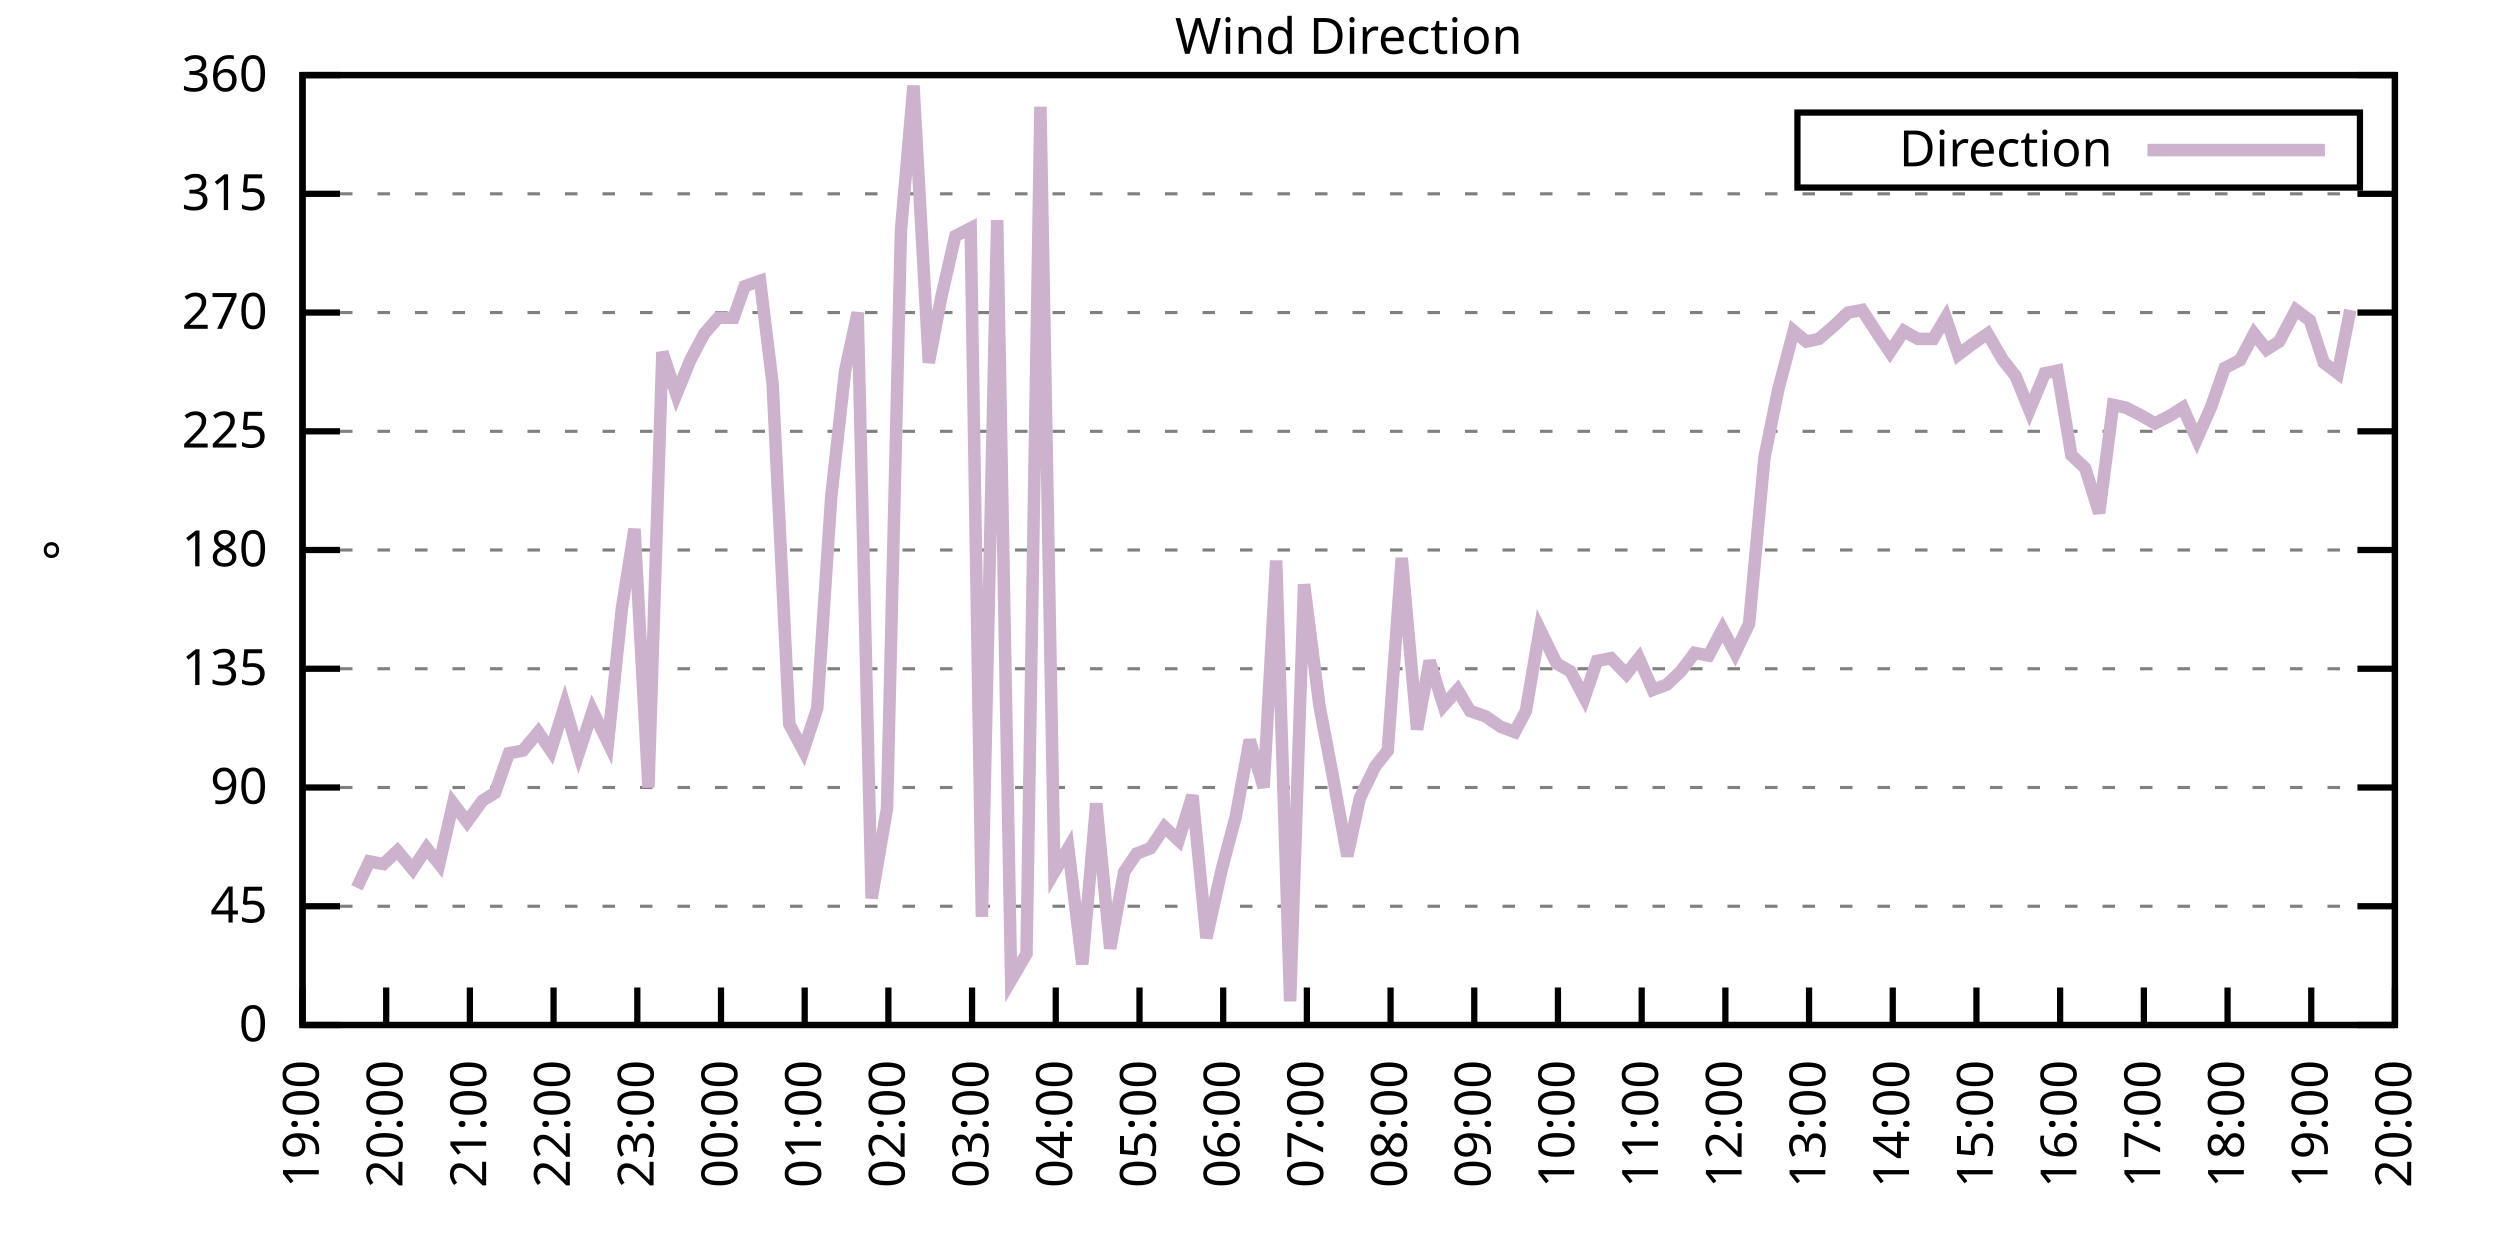
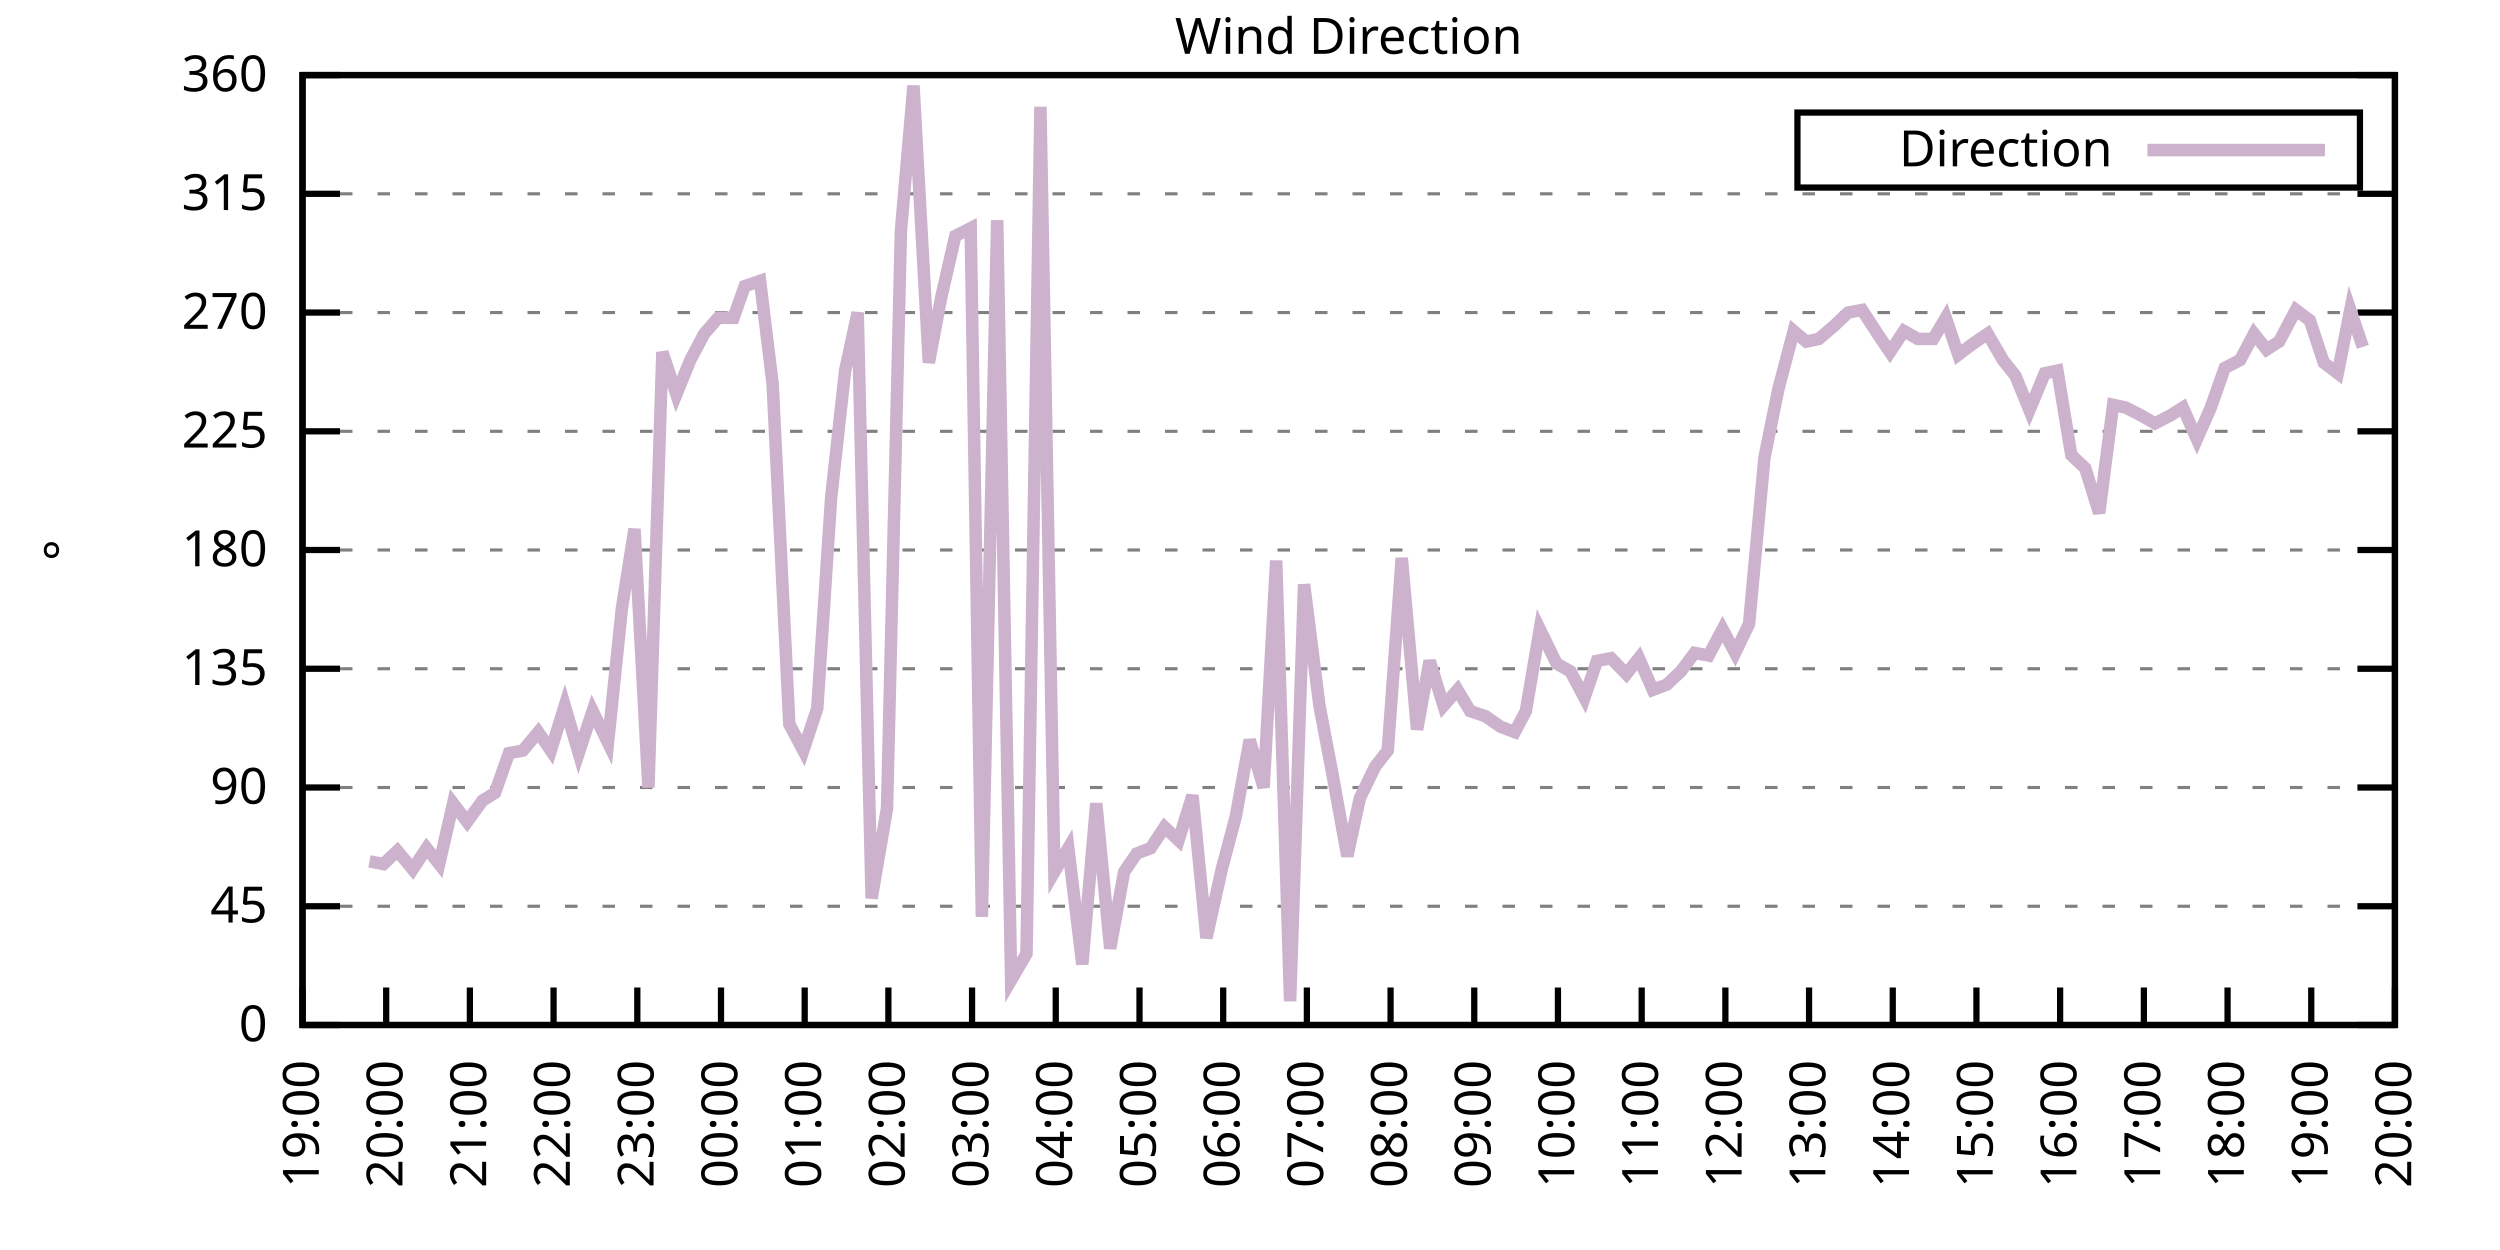
<svg xmlns="http://www.w3.org/2000/svg" xmlns:xlink="http://www.w3.org/1999/xlink" width="400" height="200" viewBox="0 0 400 200">
  <g id="gnuplot_canvas">
    <rect x="0" y="0" width="400" height="200" fill="none" />
    <defs>
      <circle id="gpDot" r="0.5" stroke-width="0.5" stroke="currentColor" />
      <path id="gpPt0" stroke-width="0.333" stroke="currentColor" d="M-1,0 h2 M0,-1 v2" />
      <path id="gpPt1" stroke-width="0.333" stroke="currentColor" d="M-1,-1 L1,1 M1,-1 L-1,1" />
      <path id="gpPt2" stroke-width="0.333" stroke="currentColor" d="M-1,0 L1,0 M0,-1 L0,1 M-1,-1 L1,1 M-1,1 L1,-1" />
      <rect id="gpPt3" stroke-width="0.333" stroke="currentColor" x="-1" y="-1" width="2" height="2" />
      <rect id="gpPt4" stroke-width="0.333" stroke="currentColor" fill="currentColor" x="-1" y="-1" width="2" height="2" />
      <circle id="gpPt5" stroke-width="0.333" stroke="currentColor" cx="0" cy="0" r="1" />
      <use xlink:href="#gpPt5" id="gpPt6" fill="currentColor" stroke="none" />
      <path id="gpPt7" stroke-width="0.333" stroke="currentColor" d="M0,-1.33 L-1.33,0.67 L1.33,0.67 z" />
      <use xlink:href="#gpPt7" id="gpPt8" fill="currentColor" stroke="none" />
      <use xlink:href="#gpPt7" id="gpPt9" stroke="currentColor" transform="rotate(180)" />
      <use xlink:href="#gpPt9" id="gpPt10" fill="currentColor" stroke="none" />
      <use xlink:href="#gpPt3" id="gpPt11" stroke="currentColor" transform="rotate(45)" />
      <use xlink:href="#gpPt11" id="gpPt12" fill="currentColor" stroke="none" />
      <path id="gpPt13" stroke-width="0.333" stroke="currentColor" d="M0,1.330 L1.265,0.411 L0.782,-1.067 L-0.782,-1.076 L-1.265,0.411 z" />
      <use xlink:href="#gpPt13" id="gpPt14" fill="currentColor" stroke="none" />
      <filter id="textbox" filterUnits="objectBoundingBox" x="0" y="0" height="1" width="1">
        <feFlood flood-color="white" flood-opacity="1" result="bgnd" />
        <feComposite in="SourceGraphic" in2="bgnd" operator="atop" />
      </filter>
      <filter id="greybox" filterUnits="objectBoundingBox" x="0" y="0" height="1" width="1">
        <feFlood flood-color="lightgrey" flood-opacity="1" result="grey" />
        <feComposite in="SourceGraphic" in2="grey" operator="atop" />
      </filter>
    </defs>
    <g fill="none" color="white" stroke="currentColor" stroke-width="1.00" stroke-linecap="butt" stroke-linejoin="miter">
</g>
    <g fill="none" color="black" stroke="currentColor" stroke-width="1.00" stroke-linecap="butt" stroke-linejoin="miter">
      <g stroke="none" shape-rendering="crispEdges">
        <polygon fill="rgb(255, 255, 255)" points="48.40,164.00 383.18,164.00 383.18,12.02 48.40,12.02 " />
      </g>
    </g>
    <g fill="none" color="black" stroke="currentColor" stroke-width="1.00" stroke-linecap="butt" stroke-linejoin="miter">
</g>
    <g fill="none" color="black" stroke="black" stroke-width="0.50" stroke-linecap="butt" stroke-linejoin="miter">
</g>
    <g fill="none" color="gray" stroke="currentColor" stroke-width="0.50" stroke-linecap="butt" stroke-linejoin="miter">
      <path stroke="gray" stroke-dasharray="2,4" class="gridline" d="M48.40,164.00 L383.19,164.00  " />
    </g>
    <g fill="none" color="gray" stroke="gray" stroke-width="1.00" stroke-linecap="butt" stroke-linejoin="miter">
</g>
    <g fill="none" color="black" stroke="currentColor" stroke-width="1.00" stroke-linecap="butt" stroke-linejoin="miter">
      <path stroke="black" d="M48.40,164.00 L54.40,164.00 M383.19,164.00 L377.19,164.00  " />
      <g transform="translate(42.80,166.60)" stroke="none" fill="black" font-family="Sans" font-size="8.00" text-anchor="end">
        <text>
          <tspan font-family="Sans"> 0</tspan>
        </text>
      </g>
    </g>
    <g fill="none" color="black" stroke="currentColor" stroke-width="1.00" stroke-linecap="butt" stroke-linejoin="miter">
</g>
    <g fill="none" color="black" stroke="black" stroke-width="0.50" stroke-linecap="butt" stroke-linejoin="miter">
</g>
    <g fill="none" color="gray" stroke="currentColor" stroke-width="0.50" stroke-linecap="butt" stroke-linejoin="miter">
      <path stroke="gray" stroke-dasharray="2,4" class="gridline" d="M48.40,145.00 L383.19,145.00  " />
    </g>
    <g fill="none" color="gray" stroke="gray" stroke-width="1.00" stroke-linecap="butt" stroke-linejoin="miter">
</g>
    <g fill="none" color="black" stroke="currentColor" stroke-width="1.00" stroke-linecap="butt" stroke-linejoin="miter">
      <path stroke="black" d="M48.40,145.00 L54.40,145.00 M383.19,145.00 L377.19,145.00  " />
      <g transform="translate(42.80,147.60)" stroke="none" fill="black" font-family="Sans" font-size="8.00" text-anchor="end">
        <text>
          <tspan font-family="Sans"> 45</tspan>
        </text>
      </g>
    </g>
    <g fill="none" color="black" stroke="currentColor" stroke-width="1.00" stroke-linecap="butt" stroke-linejoin="miter">
</g>
    <g fill="none" color="black" stroke="black" stroke-width="0.50" stroke-linecap="butt" stroke-linejoin="miter">
</g>
    <g fill="none" color="gray" stroke="currentColor" stroke-width="0.50" stroke-linecap="butt" stroke-linejoin="miter">
      <path stroke="gray" stroke-dasharray="2,4" class="gridline" d="M48.40,126.00 L383.19,126.00  " />
    </g>
    <g fill="none" color="gray" stroke="gray" stroke-width="1.00" stroke-linecap="butt" stroke-linejoin="miter">
</g>
    <g fill="none" color="black" stroke="currentColor" stroke-width="1.00" stroke-linecap="butt" stroke-linejoin="miter">
      <path stroke="black" d="M48.40,126.00 L54.40,126.00 M383.19,126.00 L377.19,126.00  " />
      <g transform="translate(42.80,128.60)" stroke="none" fill="black" font-family="Sans" font-size="8.00" text-anchor="end">
        <text>
          <tspan font-family="Sans"> 90</tspan>
        </text>
      </g>
    </g>
    <g fill="none" color="black" stroke="currentColor" stroke-width="1.00" stroke-linecap="butt" stroke-linejoin="miter">
</g>
    <g fill="none" color="black" stroke="black" stroke-width="0.50" stroke-linecap="butt" stroke-linejoin="miter">
</g>
    <g fill="none" color="gray" stroke="currentColor" stroke-width="0.50" stroke-linecap="butt" stroke-linejoin="miter">
      <path stroke="gray" stroke-dasharray="2,4" class="gridline" d="M48.40,107.00 L383.19,107.00  " />
    </g>
    <g fill="none" color="gray" stroke="gray" stroke-width="1.00" stroke-linecap="butt" stroke-linejoin="miter">
</g>
    <g fill="none" color="black" stroke="currentColor" stroke-width="1.00" stroke-linecap="butt" stroke-linejoin="miter">
      <path stroke="black" d="M48.40,107.00 L54.40,107.00 M383.19,107.00 L377.19,107.00  " />
      <g transform="translate(42.80,109.60)" stroke="none" fill="black" font-family="Sans" font-size="8.00" text-anchor="end">
        <text>
          <tspan font-family="Sans"> 135</tspan>
        </text>
      </g>
    </g>
    <g fill="none" color="black" stroke="currentColor" stroke-width="1.00" stroke-linecap="butt" stroke-linejoin="miter">
</g>
    <g fill="none" color="black" stroke="black" stroke-width="0.50" stroke-linecap="butt" stroke-linejoin="miter">
</g>
    <g fill="none" color="gray" stroke="currentColor" stroke-width="0.50" stroke-linecap="butt" stroke-linejoin="miter">
      <path stroke="gray" stroke-dasharray="2,4" class="gridline" d="M48.40,88.00 L383.19,88.00  " />
    </g>
    <g fill="none" color="gray" stroke="gray" stroke-width="1.00" stroke-linecap="butt" stroke-linejoin="miter">
</g>
    <g fill="none" color="black" stroke="currentColor" stroke-width="1.00" stroke-linecap="butt" stroke-linejoin="miter">
      <path stroke="black" d="M48.40,88.00 L54.40,88.00 M383.19,88.00 L377.19,88.00  " />
      <g transform="translate(42.80,90.60)" stroke="none" fill="black" font-family="Sans" font-size="8.00" text-anchor="end">
        <text>
          <tspan font-family="Sans"> 180</tspan>
        </text>
      </g>
    </g>
    <g fill="none" color="black" stroke="currentColor" stroke-width="1.00" stroke-linecap="butt" stroke-linejoin="miter">
</g>
    <g fill="none" color="black" stroke="black" stroke-width="0.50" stroke-linecap="butt" stroke-linejoin="miter">
</g>
    <g fill="none" color="gray" stroke="currentColor" stroke-width="0.50" stroke-linecap="butt" stroke-linejoin="miter">
      <path stroke="gray" stroke-dasharray="2,4" class="gridline" d="M48.40,69.01 L383.19,69.01  " />
    </g>
    <g fill="none" color="gray" stroke="gray" stroke-width="1.00" stroke-linecap="butt" stroke-linejoin="miter">
</g>
    <g fill="none" color="black" stroke="currentColor" stroke-width="1.00" stroke-linecap="butt" stroke-linejoin="miter">
      <path stroke="black" d="M48.40,69.01 L54.40,69.01 M383.19,69.01 L377.19,69.01  " />
      <g transform="translate(42.80,71.61)" stroke="none" fill="black" font-family="Sans" font-size="8.00" text-anchor="end">
        <text>
          <tspan font-family="Sans"> 225</tspan>
        </text>
      </g>
    </g>
    <g fill="none" color="black" stroke="currentColor" stroke-width="1.00" stroke-linecap="butt" stroke-linejoin="miter">
</g>
    <g fill="none" color="black" stroke="black" stroke-width="0.50" stroke-linecap="butt" stroke-linejoin="miter">
</g>
    <g fill="none" color="gray" stroke="currentColor" stroke-width="0.50" stroke-linecap="butt" stroke-linejoin="miter">
      <path stroke="gray" stroke-dasharray="2,4" class="gridline" d="M48.40,50.01 L383.19,50.01  " />
    </g>
    <g fill="none" color="gray" stroke="gray" stroke-width="1.00" stroke-linecap="butt" stroke-linejoin="miter">
</g>
    <g fill="none" color="black" stroke="currentColor" stroke-width="1.00" stroke-linecap="butt" stroke-linejoin="miter">
      <path stroke="black" d="M48.40,50.01 L54.40,50.01 M383.19,50.01 L377.19,50.01  " />
      <g transform="translate(42.80,52.61)" stroke="none" fill="black" font-family="Sans" font-size="8.00" text-anchor="end">
        <text>
          <tspan font-family="Sans"> 270</tspan>
        </text>
      </g>
    </g>
    <g fill="none" color="black" stroke="currentColor" stroke-width="1.00" stroke-linecap="butt" stroke-linejoin="miter">
</g>
    <g fill="none" color="black" stroke="black" stroke-width="0.50" stroke-linecap="butt" stroke-linejoin="miter">
</g>
    <g fill="none" color="gray" stroke="currentColor" stroke-width="0.50" stroke-linecap="butt" stroke-linejoin="miter">
      <path stroke="gray" stroke-dasharray="2,4" class="gridline" d="M48.40,31.01 L383.19,31.01  " />
    </g>
    <g fill="none" color="gray" stroke="gray" stroke-width="1.00" stroke-linecap="butt" stroke-linejoin="miter">
</g>
    <g fill="none" color="black" stroke="currentColor" stroke-width="1.00" stroke-linecap="butt" stroke-linejoin="miter">
      <path stroke="black" d="M48.40,31.01 L54.40,31.01 M383.19,31.01 L377.19,31.01  " />
      <g transform="translate(42.80,33.61)" stroke="none" fill="black" font-family="Sans" font-size="8.00" text-anchor="end">
        <text>
          <tspan font-family="Sans"> 315</tspan>
        </text>
      </g>
    </g>
    <g fill="none" color="black" stroke="currentColor" stroke-width="1.00" stroke-linecap="butt" stroke-linejoin="miter">
</g>
    <g fill="none" color="black" stroke="black" stroke-width="0.50" stroke-linecap="butt" stroke-linejoin="miter">
</g>
    <g fill="none" color="gray" stroke="currentColor" stroke-width="0.50" stroke-linecap="butt" stroke-linejoin="miter">
      <path stroke="gray" stroke-dasharray="2,4" class="gridline" d="M48.40,12.01 L383.19,12.01  " />
    </g>
    <g fill="none" color="gray" stroke="gray" stroke-width="1.00" stroke-linecap="butt" stroke-linejoin="miter">
</g>
    <g fill="none" color="black" stroke="currentColor" stroke-width="1.00" stroke-linecap="butt" stroke-linejoin="miter">
      <path stroke="black" d="M48.40,12.01 L54.40,12.01 M383.19,12.01 L377.19,12.01  " />
      <g transform="translate(42.80,14.61)" stroke="none" fill="black" font-family="Sans" font-size="8.00" text-anchor="end">
        <text>
          <tspan font-family="Sans"> 360</tspan>
        </text>
      </g>
    </g>
    <g fill="none" color="black" stroke="currentColor" stroke-width="1.00" stroke-linecap="butt" stroke-linejoin="miter">
      <path stroke="black" d="M48.40,164.00 L48.40,158.00  " />
      <g transform="translate(51.00,169.60) rotate(270.00)" stroke="none" fill="black" font-family="Sans" font-size="8.00" text-anchor="end">
        <text>
          <tspan font-family="Sans">19:00</tspan>
        </text>
      </g>
    </g>
    <g fill="none" color="black" stroke="currentColor" stroke-width="1.00" stroke-linecap="butt" stroke-linejoin="miter">
      <path stroke="black" d="M61.79,164.00 L61.79,158.00  " />
      <g transform="translate(64.39,169.60) rotate(270.00)" stroke="none" fill="black" font-family="Sans" font-size="8.00" text-anchor="end">
        <text>
          <tspan font-family="Sans">20:00</tspan>
        </text>
      </g>
    </g>
    <g fill="none" color="black" stroke="currentColor" stroke-width="1.00" stroke-linecap="butt" stroke-linejoin="miter">
      <path stroke="black" d="M75.18,164.00 L75.18,158.00  " />
      <g transform="translate(77.78,169.60) rotate(270.00)" stroke="none" fill="black" font-family="Sans" font-size="8.00" text-anchor="end">
        <text>
          <tspan font-family="Sans">21:00</tspan>
        </text>
      </g>
    </g>
    <g fill="none" color="black" stroke="currentColor" stroke-width="1.00" stroke-linecap="butt" stroke-linejoin="miter">
      <path stroke="black" d="M88.57,164.00 L88.57,158.00  " />
      <g transform="translate(91.17,169.60) rotate(270.00)" stroke="none" fill="black" font-family="Sans" font-size="8.00" text-anchor="end">
        <text>
          <tspan font-family="Sans">22:00</tspan>
        </text>
      </g>
    </g>
    <g fill="none" color="black" stroke="currentColor" stroke-width="1.00" stroke-linecap="butt" stroke-linejoin="miter">
      <path stroke="black" d="M101.97,164.00 L101.97,158.00  " />
      <g transform="translate(104.57,169.60) rotate(270.00)" stroke="none" fill="black" font-family="Sans" font-size="8.00" text-anchor="end">
        <text>
          <tspan font-family="Sans">23:00</tspan>
        </text>
      </g>
    </g>
    <g fill="none" color="black" stroke="currentColor" stroke-width="1.00" stroke-linecap="butt" stroke-linejoin="miter">
      <path stroke="black" d="M115.36,164.00 L115.36,158.00  " />
      <g transform="translate(117.96,169.60) rotate(270.00)" stroke="none" fill="black" font-family="Sans" font-size="8.00" text-anchor="end">
        <text>
          <tspan font-family="Sans">00:00</tspan>
        </text>
      </g>
    </g>
    <g fill="none" color="black" stroke="currentColor" stroke-width="1.00" stroke-linecap="butt" stroke-linejoin="miter">
      <path stroke="black" d="M128.75,164.00 L128.75,158.00  " />
      <g transform="translate(131.35,169.60) rotate(270.00)" stroke="none" fill="black" font-family="Sans" font-size="8.00" text-anchor="end">
        <text>
          <tspan font-family="Sans">01:00</tspan>
        </text>
      </g>
    </g>
    <g fill="none" color="black" stroke="currentColor" stroke-width="1.00" stroke-linecap="butt" stroke-linejoin="miter">
      <path stroke="black" d="M142.14,164.00 L142.14,158.00  " />
      <g transform="translate(144.74,169.60) rotate(270.00)" stroke="none" fill="black" font-family="Sans" font-size="8.00" text-anchor="end">
        <text>
          <tspan font-family="Sans">02:00</tspan>
        </text>
      </g>
    </g>
    <g fill="none" color="black" stroke="currentColor" stroke-width="1.00" stroke-linecap="butt" stroke-linejoin="miter">
      <path stroke="black" d="M155.53,164.00 L155.53,158.00  " />
      <g transform="translate(158.13,169.60) rotate(270.00)" stroke="none" fill="black" font-family="Sans" font-size="8.00" text-anchor="end">
        <text>
          <tspan font-family="Sans">03:00</tspan>
        </text>
      </g>
    </g>
    <g fill="none" color="black" stroke="currentColor" stroke-width="1.00" stroke-linecap="butt" stroke-linejoin="miter">
      <path stroke="black" d="M168.92,164.00 L168.92,158.00  " />
      <g transform="translate(171.52,169.60) rotate(270.00)" stroke="none" fill="black" font-family="Sans" font-size="8.00" text-anchor="end">
        <text>
          <tspan font-family="Sans">04:00</tspan>
        </text>
      </g>
    </g>
    <g fill="none" color="black" stroke="currentColor" stroke-width="1.00" stroke-linecap="butt" stroke-linejoin="miter">
      <path stroke="black" d="M182.32,164.00 L182.32,158.00  " />
      <g transform="translate(184.92,169.60) rotate(270.00)" stroke="none" fill="black" font-family="Sans" font-size="8.00" text-anchor="end">
        <text>
          <tspan font-family="Sans">05:00</tspan>
        </text>
      </g>
    </g>
    <g fill="none" color="black" stroke="currentColor" stroke-width="1.00" stroke-linecap="butt" stroke-linejoin="miter">
      <path stroke="black" d="M195.71,164.00 L195.71,158.00  " />
      <g transform="translate(198.31,169.60) rotate(270.00)" stroke="none" fill="black" font-family="Sans" font-size="8.00" text-anchor="end">
        <text>
          <tspan font-family="Sans">06:00</tspan>
        </text>
      </g>
    </g>
    <g fill="none" color="black" stroke="currentColor" stroke-width="1.00" stroke-linecap="butt" stroke-linejoin="miter">
      <path stroke="black" d="M209.10,164.00 L209.10,158.00  " />
      <g transform="translate(211.70,169.60) rotate(270.00)" stroke="none" fill="black" font-family="Sans" font-size="8.00" text-anchor="end">
        <text>
          <tspan font-family="Sans">07:00</tspan>
        </text>
      </g>
    </g>
    <g fill="none" color="black" stroke="currentColor" stroke-width="1.00" stroke-linecap="butt" stroke-linejoin="miter">
      <path stroke="black" d="M222.49,164.00 L222.49,158.00  " />
      <g transform="translate(225.09,169.60) rotate(270.00)" stroke="none" fill="black" font-family="Sans" font-size="8.00" text-anchor="end">
        <text>
          <tspan font-family="Sans">08:00</tspan>
        </text>
      </g>
    </g>
    <g fill="none" color="black" stroke="currentColor" stroke-width="1.00" stroke-linecap="butt" stroke-linejoin="miter">
      <path stroke="black" d="M235.88,164.00 L235.88,158.00  " />
      <g transform="translate(238.48,169.60) rotate(270.00)" stroke="none" fill="black" font-family="Sans" font-size="8.00" text-anchor="end">
        <text>
          <tspan font-family="Sans">09:00</tspan>
        </text>
      </g>
    </g>
    <g fill="none" color="black" stroke="currentColor" stroke-width="1.00" stroke-linecap="butt" stroke-linejoin="miter">
      <path stroke="black" d="M249.27,164.00 L249.27,158.00  " />
      <g transform="translate(251.87,169.60) rotate(270.00)" stroke="none" fill="black" font-family="Sans" font-size="8.00" text-anchor="end">
        <text>
          <tspan font-family="Sans">10:00</tspan>
        </text>
      </g>
    </g>
    <g fill="none" color="black" stroke="currentColor" stroke-width="1.00" stroke-linecap="butt" stroke-linejoin="miter">
      <path stroke="black" d="M262.67,164.00 L262.67,158.00  " />
      <g transform="translate(265.27,169.60) rotate(270.00)" stroke="none" fill="black" font-family="Sans" font-size="8.00" text-anchor="end">
        <text>
          <tspan font-family="Sans">11:00</tspan>
        </text>
      </g>
    </g>
    <g fill="none" color="black" stroke="currentColor" stroke-width="1.00" stroke-linecap="butt" stroke-linejoin="miter">
      <path stroke="black" d="M276.06,164.00 L276.06,158.00  " />
      <g transform="translate(278.66,169.60) rotate(270.00)" stroke="none" fill="black" font-family="Sans" font-size="8.00" text-anchor="end">
        <text>
          <tspan font-family="Sans">12:00</tspan>
        </text>
      </g>
    </g>
    <g fill="none" color="black" stroke="currentColor" stroke-width="1.00" stroke-linecap="butt" stroke-linejoin="miter">
      <path stroke="black" d="M289.45,164.00 L289.45,158.00  " />
      <g transform="translate(292.05,169.60) rotate(270.00)" stroke="none" fill="black" font-family="Sans" font-size="8.00" text-anchor="end">
        <text>
          <tspan font-family="Sans">13:00</tspan>
        </text>
      </g>
    </g>
    <g fill="none" color="black" stroke="currentColor" stroke-width="1.00" stroke-linecap="butt" stroke-linejoin="miter">
      <path stroke="black" d="M302.84,164.00 L302.84,158.00  " />
      <g transform="translate(305.44,169.60) rotate(270.00)" stroke="none" fill="black" font-family="Sans" font-size="8.00" text-anchor="end">
        <text>
          <tspan font-family="Sans">14:00</tspan>
        </text>
      </g>
    </g>
    <g fill="none" color="black" stroke="currentColor" stroke-width="1.00" stroke-linecap="butt" stroke-linejoin="miter">
      <path stroke="black" d="M316.23,164.00 L316.23,158.00  " />
      <g transform="translate(318.83,169.60) rotate(270.00)" stroke="none" fill="black" font-family="Sans" font-size="8.00" text-anchor="end">
        <text>
          <tspan font-family="Sans">15:00</tspan>
        </text>
      </g>
    </g>
    <g fill="none" color="black" stroke="currentColor" stroke-width="1.00" stroke-linecap="butt" stroke-linejoin="miter">
      <path stroke="black" d="M329.62,164.00 L329.62,158.00  " />
      <g transform="translate(332.22,169.60) rotate(270.00)" stroke="none" fill="black" font-family="Sans" font-size="8.00" text-anchor="end">
        <text>
          <tspan font-family="Sans">16:00</tspan>
        </text>
      </g>
    </g>
    <g fill="none" color="black" stroke="currentColor" stroke-width="1.00" stroke-linecap="butt" stroke-linejoin="miter">
      <path stroke="black" d="M343.02,164.00 L343.02,158.00  " />
      <g transform="translate(345.62,169.60) rotate(270.00)" stroke="none" fill="black" font-family="Sans" font-size="8.00" text-anchor="end">
        <text>
          <tspan font-family="Sans">17:00</tspan>
        </text>
      </g>
    </g>
    <g fill="none" color="black" stroke="currentColor" stroke-width="1.00" stroke-linecap="butt" stroke-linejoin="miter">
      <path stroke="black" d="M356.41,164.00 L356.41,158.00  " />
      <g transform="translate(359.01,169.60) rotate(270.00)" stroke="none" fill="black" font-family="Sans" font-size="8.00" text-anchor="end">
        <text>
          <tspan font-family="Sans">18:00</tspan>
        </text>
      </g>
    </g>
    <g fill="none" color="black" stroke="currentColor" stroke-width="1.00" stroke-linecap="butt" stroke-linejoin="miter">
      <path stroke="black" d="M369.80,164.00 L369.80,158.00  " />
      <g transform="translate(372.40,169.60) rotate(270.00)" stroke="none" fill="black" font-family="Sans" font-size="8.00" text-anchor="end">
        <text>
          <tspan font-family="Sans">19:00</tspan>
        </text>
      </g>
    </g>
    <g fill="none" color="black" stroke="currentColor" stroke-width="1.00" stroke-linecap="butt" stroke-linejoin="miter">
      <path stroke="black" d="M383.19,164.00 L383.19,158.00  " />
      <g transform="translate(385.79,169.60) rotate(270.00)" stroke="none" fill="black" font-family="Sans" font-size="8.00" text-anchor="end">
        <text>
          <tspan font-family="Sans">20:00</tspan>
        </text>
      </g>
    </g>
    <g fill="none" color="black" stroke="currentColor" stroke-width="1.00" stroke-linecap="butt" stroke-linejoin="miter">
</g>
    <g fill="none" color="black" stroke="currentColor" stroke-width="1.00" stroke-linecap="butt" stroke-linejoin="miter">
      <path stroke="black" d="M48.40,12.01 L48.40,164.00 L383.19,164.00 L383.19,12.01 L48.40,12.01 Z  " />
    </g>
    <g fill="none" color="black" stroke="currentColor" stroke-width="1.00" stroke-linecap="butt" stroke-linejoin="miter">
</g>
    <g fill="none" color="black" stroke="currentColor" stroke-width="1.00" stroke-linecap="butt" stroke-linejoin="miter">
      <path stroke="black" d="M287.59,30.01 L287.59,18.01 L377.59,18.01 L377.59,30.01 L287.59,30.01 Z  " />
    </g>
    <g id="Wind_direction_plot_1">
      <g fill="none" color="white" stroke="black" stroke-width="2.00" stroke-linecap="butt" stroke-linejoin="miter">
</g>
      <g fill="none" color="black" stroke="currentColor" stroke-width="2.00" stroke-linecap="butt" stroke-linejoin="miter">
        <g transform="translate(337.99,26.61)" stroke="none" fill="black" font-family="Sans" font-size="8.00" text-anchor="end">
          <text>
            <tspan font-family="Sans">Direction</tspan>
          </text>
        </g>
      </g>
      <g fill="none" color="black" stroke="currentColor" stroke-width="2.00" stroke-linecap="butt" stroke-linejoin="miter">
-         <path stroke="rgb(204, 178, 204)" d="M343.59,24.01 L371.99,24.01 M57.10,142.05 L59.11,137.82 L61.35,138.25 L63.58,136.14 L66.03,139.09 L68.26,135.71   L70.27,138.25 L72.50,128.54 L74.74,131.49 L77.19,128.11 L79.20,126.85 L81.43,120.51 L83.66,120.09 L86.12,117.14   L88.13,120.09 L90.36,112.91 L92.59,120.51 L94.82,113.76 L97.28,118.83 L99.51,97.29 L101.52,84.63 L103.75,126.00   L105.98,56.34 L108.22,63.10 L110.45,57.61 L112.68,53.39 L114.91,50.85 L117.37,50.85 L119.15,45.79 L121.61,44.94   L123.62,61.41 L126.29,115.87 L128.53,120.09 L130.76,113.34 L132.99,79.56 L135.22,59.30 L137.23,50.01 L139.46,143.73   L141.92,129.38 L144.15,36.92 L146.16,13.70 L148.61,58.03 L150.62,47.47 L152.85,37.76 L155.31,36.50 L157.10,146.69   L159.55,35.23 L161.78,156.82 L164.24,152.60 L166.47,17.08 L168.70,139.51 L170.93,135.71 L173.17,154.29 L175.40,128.54   L177.63,151.76 L179.86,139.51 L181.87,136.56 L184.10,135.71 L186.33,132.34 L188.57,134.45 L190.80,127.27 L193.03,150.07   L195.48,139.09 L197.72,130.65 L199.95,118.40 L202.18,126.00 L204.19,89.69 L206.42,160.20 L208.65,93.49 L211.11,112.91   L213.12,123.47 L215.57,136.98 L217.58,127.69 L220.04,122.62 L222.04,120.09 L224.28,89.27 L226.73,116.71 L228.74,105.74   L230.97,112.91 L233.20,110.38 L235.21,113.76 L237.67,114.60 L240.12,116.29 L242.36,117.14 L244.14,113.76 L246.37,100.67   L249.05,106.16 L251.28,107.43 L253.51,111.65 L255.52,105.74 L257.76,105.31 L260.21,107.85 L262.22,105.31 L264.45,110.38   L266.68,109.54 L268.92,107.43 L271.15,104.47 L273.38,104.89 L275.61,100.67 L277.62,104.47 L279.85,99.83 L282.31,73.23   L284.54,62.25 L286.99,52.96 L289.00,54.65 L291.01,54.23 L293.47,52.12 L295.70,50.01 L297.93,49.59 L300.39,53.39   L302.39,56.34 L304.63,52.96 L306.86,54.23 L309.31,54.23 L311.32,50.85 L313.33,56.76 L315.56,55.07 L318.02,53.39   L320.47,57.61 L322.48,60.14 L324.71,65.63 L327.17,59.72 L329.18,59.30 L331.41,72.81 L333.64,74.92 L335.87,82.09   L338.10,64.78 L340.11,65.21 L342.57,66.47 L344.80,67.74 L347.26,66.47 L349.26,65.21 L351.50,70.27 L353.73,65.21   L355.96,58.87 L358.42,57.61 L360.65,53.39 L362.66,55.92 L364.66,54.65 L367.34,49.59 L369.58,51.27 L371.81,58.03   L374.04,59.72 L376.05,49.59  " />
+         <path stroke="rgb(204, 178, 204)" d="M343.59,24.01 L371.99,24.01 M59.11,137.82 L61.35,138.25 L63.58,136.14 L66.03,139.09 L68.26,135.71 L70.27,138.25   L72.50,128.54 L74.74,131.49 L77.19,128.11 L79.20,126.85 L81.43,120.51 L83.66,120.09 L86.12,117.14 L88.13,120.09   L90.36,112.91 L92.59,120.51 L94.82,113.76 L97.28,118.83 L99.51,97.29 L101.52,84.63 L103.75,126.00 L105.98,56.34   L108.22,63.10 L110.45,57.61 L112.68,53.39 L114.91,50.85 L117.37,50.85 L119.15,45.79 L121.61,44.94 L123.62,61.41   L126.29,115.87 L128.53,120.09 L130.76,113.34 L132.99,79.56 L135.22,59.30 L137.23,50.01 L139.46,143.73 L141.92,129.38   L144.15,36.92 L146.16,13.70 L148.61,58.03 L150.62,47.47 L152.85,37.76 L155.31,36.50 L157.10,146.69 L159.55,35.23   L161.78,156.82 L164.24,152.60 L166.47,17.08 L168.70,139.51 L170.93,135.71 L173.17,154.29 L175.40,128.54 L177.63,151.76   L179.86,139.51 L181.87,136.56 L184.10,135.71 L186.33,132.34 L188.57,134.45 L190.80,127.27 L193.03,150.07 L195.48,139.09   L197.72,130.65 L199.95,118.40 L202.18,126.00 L204.19,89.69 L206.42,160.20 L208.65,93.49 L211.11,112.91 L213.12,123.47   L215.57,136.98 L217.58,127.69 L220.04,122.62 L222.04,120.09 L224.28,89.27 L226.73,116.71 L228.74,105.74 L230.97,112.91   L233.20,110.38 L235.21,113.76 L237.67,114.60 L240.12,116.29 L242.36,117.14 L244.14,113.76 L246.37,100.67 L249.05,106.16   L251.28,107.43 L253.51,111.65 L255.52,105.74 L257.76,105.31 L260.21,107.85 L262.22,105.31 L264.45,110.38 L266.68,109.54   L268.92,107.43 L271.15,104.47 L273.38,104.89 L275.61,100.67 L277.62,104.47 L279.85,99.83 L282.31,73.23 L284.54,62.25   L286.99,52.96 L289.00,54.65 L291.01,54.23 L293.47,52.12 L295.70,50.01 L297.93,49.59 L300.39,53.39 L302.39,56.34   L304.63,52.96 L306.86,54.23 L309.31,54.23 L311.32,50.85 L313.33,56.76 L315.56,55.07 L318.02,53.39 L320.47,57.61   L322.48,60.14 L324.71,65.63 L327.17,59.72 L329.18,59.30 L331.41,72.81 L333.64,74.92 L335.87,82.09 L338.10,64.78   L340.11,65.21 L342.57,66.47 L344.80,67.74 L347.26,66.47 L349.26,65.21 L351.50,70.27 L353.73,65.21 L355.96,58.87   L358.42,57.61 L360.65,53.39 L362.66,55.92 L364.66,54.65 L367.34,49.59 L369.58,51.27 L371.81,58.03 L374.04,59.72   L376.05,49.59 L378.06,55.50  " />
      </g>
    </g>
    <g fill="none" color="black" stroke="currentColor" stroke-width="2.00" stroke-linecap="butt" stroke-linejoin="miter">
</g>
    <g fill="none" color="black" stroke="black" stroke-width="1.00" stroke-linecap="butt" stroke-linejoin="miter">
</g>
    <g fill="none" color="black" stroke="currentColor" stroke-width="1.00" stroke-linecap="butt" stroke-linejoin="miter">
      <path stroke="black" d="M48.40,12.01 L48.40,164.00 L383.19,164.00 L383.19,12.01 L48.40,12.01 Z  " />
      <g transform="translate(12.80,88.01) rotate(270.00)" stroke="none" fill="black" font-family="Sans" font-size="8.00" text-anchor="middle">
        <text>
          <tspan font-family="Sans">°</tspan>
        </text>
      </g>
    </g>
    <g fill="none" color="black" stroke="currentColor" stroke-width="1.00" stroke-linecap="butt" stroke-linejoin="miter">
</g>
    <g fill="none" color="black" stroke="currentColor" stroke-width="1.00" stroke-linecap="butt" stroke-linejoin="miter">
      <g transform="translate(215.79,8.61)" stroke="none" fill="black" font-family="Sans" font-size="8.00" text-anchor="middle">
        <text>
          <tspan font-family="Sans">Wind Direction</tspan>
        </text>
      </g>
    </g>
    <g fill="none" color="black" stroke="currentColor" stroke-width="1.00" stroke-linecap="butt" stroke-linejoin="miter">
</g>
  </g>
</svg>
